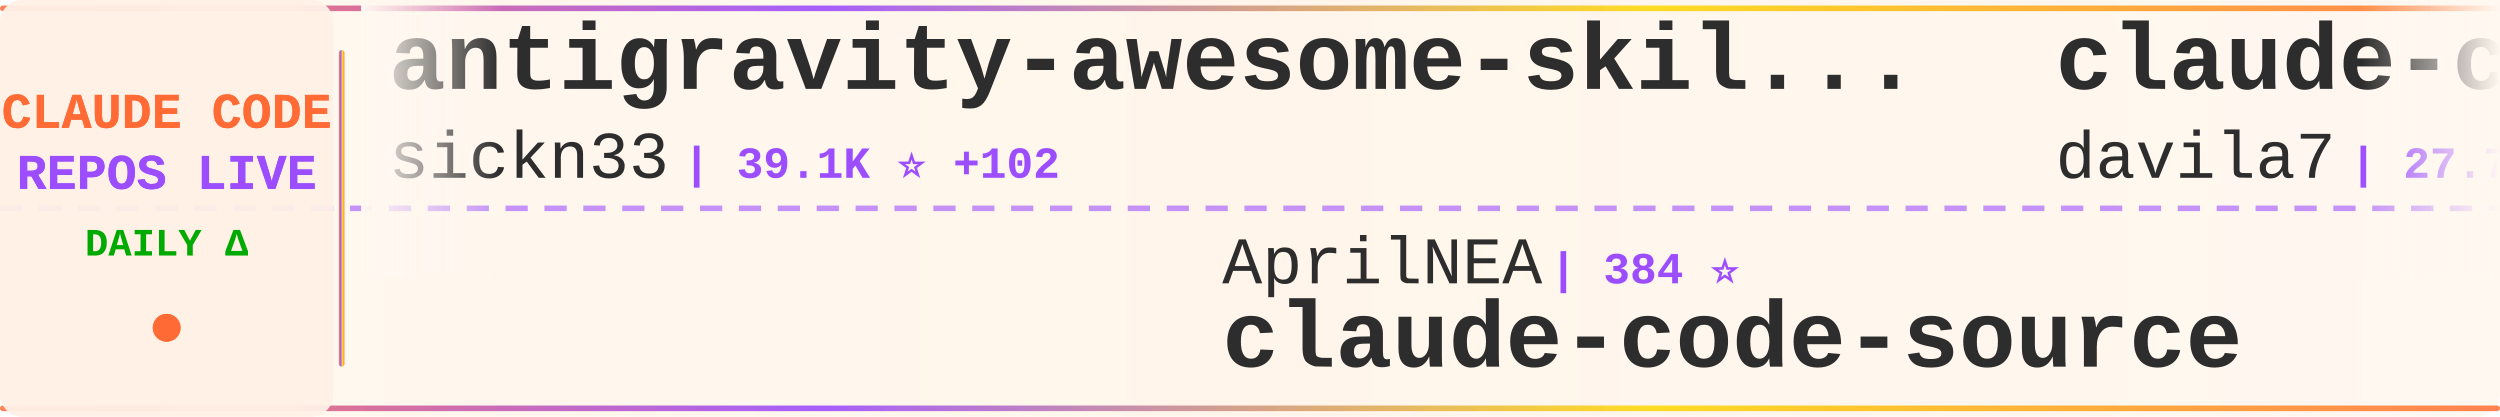
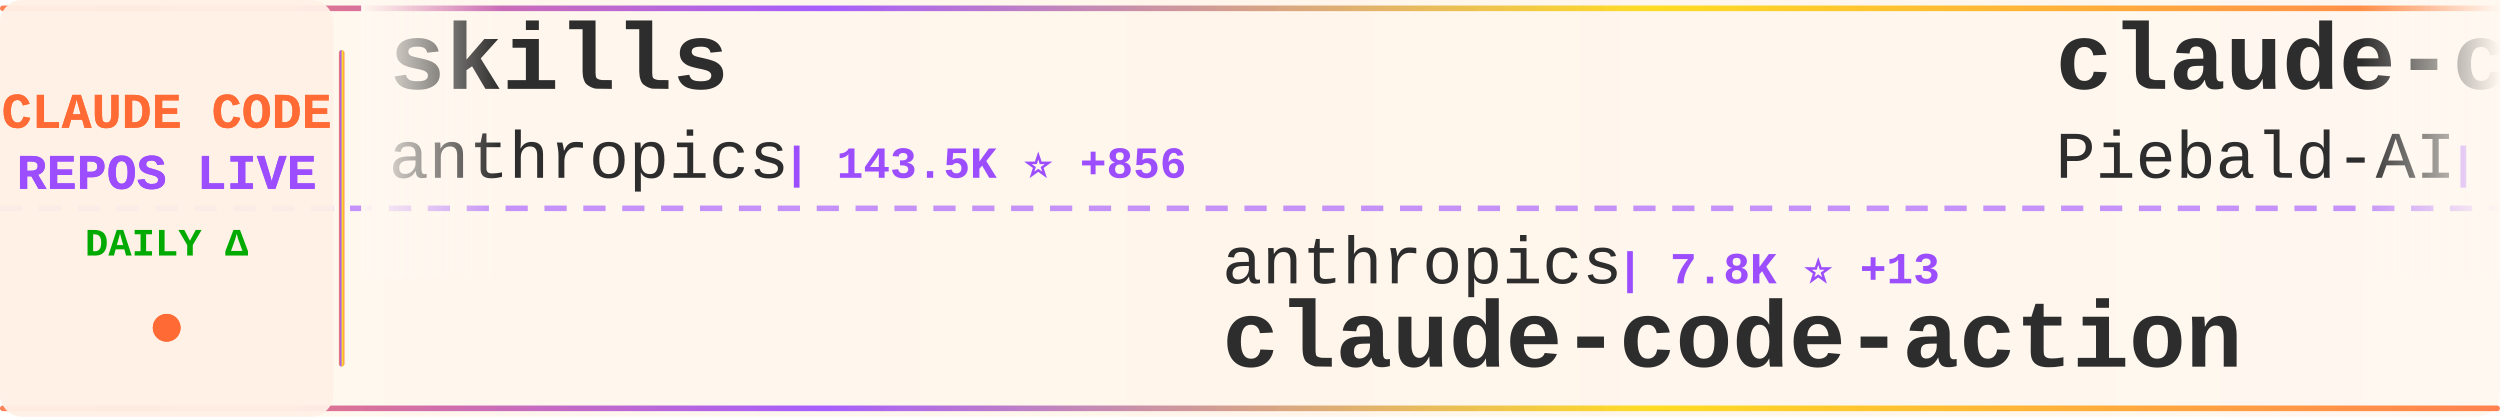
<svg xmlns="http://www.w3.org/2000/svg" width="900" height="150">
  <defs>
    <linearGradient id="tickerBg" x1="0%" y1="0%" x2="100%" y2="0%">
      <stop offset="0%" style="stop-color:#fff8f0;stop-opacity:0.98" />
      <stop offset="50%" style="stop-color:#fff5eb;stop-opacity:1" />
      <stop offset="100%" style="stop-color:#fff8f0;stop-opacity:0.98" />
    </linearGradient>
    <linearGradient id="borderGrad" x1="0%" y1="0%" x2="100%" y2="0%">
      <stop offset="0%" style="stop-color:#FF6B35;stop-opacity:0.85">
        <animate attributeName="stop-opacity" values="0.85;1;0.85" dur="2s" repeatCount="indefinite" />
      </stop>
      <stop offset="33%" style="stop-color:#9C4EFF;stop-opacity:0.9">
        <animate attributeName="stop-opacity" values="0.9;1;0.9" dur="2.2s" repeatCount="indefinite" />
      </stop>
      <stop offset="66%" style="stop-color:#FFD700;stop-opacity:0.85">
        <animate attributeName="stop-opacity" values="0.85;1;0.85" dur="1.8s" repeatCount="indefinite" />
      </stop>
      <stop offset="100%" style="stop-color:#FF6B35;stop-opacity:0.85">
        <animate attributeName="stop-opacity" values="0.85;1;0.85" dur="2s" repeatCount="indefinite" />
      </stop>
    </linearGradient>
    <filter id="textGlow">
      <feGaussianBlur stdDeviation="0.15" result="coloredBlur" />
      <feMerge>
        <feMergeNode in="coloredBlur" />
        <feMergeNode in="SourceGraphic" />
      </feMerge>
    </filter>
    <filter id="metricGlow">
      <feGaussianBlur stdDeviation="0.2" result="coloredBlur" />
      <feMerge>
        <feMergeNode in="coloredBlur" />
        <feMergeNode in="SourceGraphic" />
      </feMerge>
    </filter>
    <linearGradient id="leftFade" x1="0%" y1="0%" x2="100%" y2="0%">
      <stop offset="0%" style="stop-color:#fff8f0;stop-opacity:1" />
      <stop offset="100%" style="stop-color:#fff8f0;stop-opacity:0" />
    </linearGradient>
    <linearGradient id="rightFade" x1="0%" y1="0%" x2="100%" y2="0%">
      <stop offset="0%" style="stop-color:#fff8f0;stop-opacity:0" />
      <stop offset="100%" style="stop-color:#fff8f0;stop-opacity:1" />
    </linearGradient>
  </defs>
  <rect width="900" height="150" fill="url(#tickerBg)" rx="8" />
  <rect x="0" y="2" width="900" height="2" fill="url(#borderGrad)" rx="1" />
  <rect x="0" y="146" width="900" height="2" fill="url(#borderGrad)" rx="1" />
  <line x1="0" y1="75" x2="900" y2="75" stroke="#9C4EFF" stroke-width="2" stroke-dasharray="8 6" opacity="0.6" />
  <rect x="0" y="0" width="120" height="150" fill="#fff0e6" opacity="0.95" rx="8" />
  <text x="60" y="46" font-family="'Courier New', monospace" font-size="18" font-weight="bold" fill="#FF6B35" text-anchor="middle" filter="url(#textGlow)">
    CLAUDE CODE
  </text>
  <text x="60" y="68" font-family="'Courier New', monospace" font-size="18" font-weight="bold" fill="#9C4EFF" text-anchor="middle" filter="url(#textGlow)">
    REPOS LIVE
  </text>
  <text x="60" y="92" font-family="'Courier New', monospace" font-size="14" font-weight="bold" fill="#00aa00" text-anchor="middle">
    DAILY Δ
  </text>
  <circle cx="60" cy="118" r="5" fill="#FF6B35" filter="url(#metricGlow)">
    <animate attributeName="r" values="4;6;4" dur="1.5s" repeatCount="indefinite" />
    <animate attributeName="opacity" values="0.6;1;0.6" dur="1.5s" repeatCount="indefinite" />
  </circle>
  <rect x="122" y="18" width="2" height="114" fill="url(#borderGrad)" rx="1" />
  <clipPath id="tickerClip">
    <rect x="130" y="0" width="770" height="150" />
  </clipPath>
  <g clip-path="url(#tickerClip)">
    <g id="tickerItems">
      <animateTransform attributeName="transform" attributeType="XML" type="translate" from="0 0" to="-3000 0" dur="54s" repeatCount="indefinite" />
      <g transform="translate(0, 0)">
-         <text x="140" y="32" font-family="'Courier New', monospace" font-size="34" font-weight="bold" fill="#2d2d2d">antigravity-awesome-skil...</text>
-         <text x="140" y="64" font-family="'Courier New', monospace" font-size="24" font-weight="normal" fill="#2d2d2d" opacity="1.0">sickn33</text>
-         <text x="246" y="64" font-family="'Courier New', monospace" font-size="16" font-weight="bold" fill="#9C4EFF"> | 39.1K ⭐ +102</text>
+         <text x="140" y="32" font-family="'Courier New', monospace" font-size="34" font-weight="bold" fill="#2d2d2d">skills</text>
+         <text x="140" y="64" font-family="'Courier New', monospace" font-size="24" font-weight="normal" fill="#2d2d2d" opacity="1.0">anthropics</text>
+         <text x="282" y="64" font-family="'Courier New', monospace" font-size="16" font-weight="bold" fill="#9C4EFF"> | 143.5K ⭐ +856</text>
      </g>
      <g transform="translate(300, 0)">
+         <text x="140" y="102" font-family="'Courier New', monospace" font-size="24" font-weight="normal" fill="#2d2d2d" opacity="1.0">anthropics</text>
+         <text x="282" y="102" font-family="'Courier New', monospace" font-size="16" font-weight="bold" fill="#9C4EFF"> | 7.8K ⭐ +13</text>
+         <text x="140" y="132" font-family="'Courier New', monospace" font-size="34" font-weight="bold" fill="#2d2d2d">claude-code-action</text>
+       </g>
+       <g transform="translate(600, 0)">
+         <text x="140" y="32" font-family="'Courier New', monospace" font-size="34" font-weight="bold" fill="#2d2d2d">claude-code-system-promp...</text>
+         <text x="140" y="64" font-family="'Courier New', monospace" font-size="24" font-weight="normal" fill="#2d2d2d" opacity="1.0">Piebald-AI</text>
+         <text x="282" y="64" font-family="'Courier New', monospace" font-size="16" font-weight="bold" fill="#9C4EFF"> | 10.6K ⭐ +43</text>
+       </g>
+       <g transform="translate(900, 0)">
+         <text x="140" y="102" font-family="'Courier New', monospace" font-size="24" font-weight="normal" fill="#2d2d2d" opacity="1.0">FlorianBruniaux</text>
+         <text x="342" y="102" font-family="'Courier New', monospace" font-size="16" font-weight="bold" fill="#9C4EFF"> | 4.6K ⭐ +22</text>
+         <text x="140" y="132" font-family="'Courier New', monospace" font-size="34" font-weight="bold" fill="#2d2d2d">claude-code-ultimate-gui...</text>
+       </g>
+       <g transform="translate(1200, 0)">
+         <text x="140" y="32" font-family="'Courier New', monospace" font-size="34" font-weight="bold" fill="#2d2d2d">claude-code-proxy</text>
+         <text x="140" y="64" font-family="'Courier New', monospace" font-size="24" font-weight="normal" fill="#2d2d2d" opacity="1.0">1rgs</text>
+         <text x="210" y="64" font-family="'Courier New', monospace" font-size="16" font-weight="bold" fill="#9C4EFF"> | 3.6K ⭐ +3</text>
+       </g>
+       <g transform="translate(1500, 0)">
+         <text x="140" y="102" font-family="'Courier New', monospace" font-size="24" font-weight="normal" fill="#2d2d2d" opacity="1.0">router-for-me</text>
+         <text x="318" y="102" font-family="'Courier New', monospace" font-size="16" font-weight="bold" fill="#9C4EFF"> | 35.4K ⭐ +153</text>
+         <text x="140" y="132" font-family="'Courier New', monospace" font-size="34" font-weight="bold" fill="#2d2d2d">CLIProxyAPI</text>
+       </g>
+       <g transform="translate(1800, 0)">
+         <text x="140" y="32" font-family="'Courier New', monospace" font-size="34" font-weight="bold" fill="#2d2d2d">awesome-claude-code-tool...</text>
+         <text x="140" y="64" font-family="'Courier New', monospace" font-size="24" font-weight="normal" fill="#2d2d2d" opacity="1.0">rohitg00</text>
+         <text x="258" y="64" font-family="'Courier New', monospace" font-size="16" font-weight="bold" fill="#9C4EFF"> | 1.9K ⭐ +16</text>
+       </g>
+       <g transform="translate(2100, 0)">
        <text x="140" y="102" font-family="'Courier New', monospace" font-size="24" font-weight="normal" fill="#2d2d2d" opacity="1.0">AprilNEA</text>
        <text x="258" y="102" font-family="'Courier New', monospace" font-size="16" font-weight="bold" fill="#9C4EFF"> | 384 ⭐</text>
        <text x="140" y="132" font-family="'Courier New', monospace" font-size="34" font-weight="bold" fill="#2d2d2d">claude-code-source</text>
      </g>
-       <g transform="translate(600, 0)">
-         <text x="140" y="32" font-family="'Courier New', monospace" font-size="34" font-weight="bold" fill="#2d2d2d">claude-code-templates</text>
-         <text x="140" y="64" font-family="'Courier New', monospace" font-size="24" font-weight="normal" fill="#2d2d2d" opacity="1.0">davila7</text>
-         <text x="246" y="64" font-family="'Courier New', monospace" font-size="16" font-weight="bold" fill="#9C4EFF"> | 27.7K ⭐ +29</text>
-       </g>
-       <g transform="translate(900, 0)">
-         <text x="140" y="102" font-family="'Courier New', monospace" font-size="24" font-weight="normal" fill="#2d2d2d" opacity="1.0">huangserva</text>
-         <text x="282" y="102" font-family="'Courier New', monospace" font-size="16" font-weight="bold" fill="#9C4EFF"> | 591 ⭐ +2</text>
-         <text x="140" y="132" font-family="'Courier New', monospace" font-size="34" font-weight="bold" fill="#2d2d2d">claude-code-cli</text>
-       </g>
-       <g transform="translate(1200, 0)">
-         <text x="140" y="32" font-family="'Courier New', monospace" font-size="34" font-weight="bold" fill="#2d2d2d">Open-ClaudeCode</text>
-         <text x="140" y="64" font-family="'Courier New', monospace" font-size="24" font-weight="normal" fill="#2d2d2d" opacity="1.0">LING71671</text>
-         <text x="270" y="64" font-family="'Courier New', monospace" font-size="16" font-weight="bold" fill="#9C4EFF"> | 869 ⭐ +1</text>
-       </g>
-       <g transform="translate(1500, 0)">
-         <text x="140" y="102" font-family="'Courier New', monospace" font-size="24" font-weight="normal" fill="#2d2d2d" opacity="1.0">snarktank</text>
-         <text x="270" y="102" font-family="'Courier New', monospace" font-size="16" font-weight="bold" fill="#9C4EFF"> | 19.7K ⭐ +34</text>
-         <text x="140" y="132" font-family="'Courier New', monospace" font-size="34" font-weight="bold" fill="#2d2d2d">ralph</text>
-       </g>
-       <g transform="translate(1800, 0)">
-         <text x="140" y="32" font-family="'Courier New', monospace" font-size="34" font-weight="bold" fill="#2d2d2d">claude-code-source-code-...</text>
-         <text x="140" y="64" font-family="'Courier New', monospace" font-size="24" font-weight="normal" fill="#2d2d2d" opacity="1.0">ghuntley</text>
-         <text x="258" y="64" font-family="'Courier New', monospace" font-size="16" font-weight="bold" fill="#9C4EFF"> | 980 ⭐</text>
-       </g>
-       <g transform="translate(2100, 0)">
-         <text x="140" y="102" font-family="'Courier New', monospace" font-size="24" font-weight="normal" fill="#2d2d2d" opacity="1.0">repowise-dev</text>
-         <text x="306" y="102" font-family="'Courier New', monospace" font-size="16" font-weight="bold" fill="#9C4EFF"> | 1.1K ⭐ +7</text>
-         <text x="140" y="132" font-family="'Courier New', monospace" font-size="34" font-weight="bold" fill="#2d2d2d">claude-code-prompts</text>
-       </g>
      <g transform="translate(2400, 0)">
-         <text x="140" y="32" font-family="'Courier New', monospace" font-size="34" font-weight="bold" fill="#2d2d2d">claude-code-source</text>
-         <text x="140" y="64" font-family="'Courier New', monospace" font-size="24" font-weight="normal" fill="#2d2d2d" opacity="1.0">JrCx7scC</text>
-         <text x="258" y="64" font-family="'Courier New', monospace" font-size="16" font-weight="bold" fill="#9C4EFF"> | 368 ⭐</text>
+         <text x="140" y="32" font-family="'Courier New', monospace" font-size="34" font-weight="bold" fill="#2d2d2d">Claude-Code-Game-Studios</text>
+         <text x="140" y="64" font-family="'Courier New', monospace" font-size="24" font-weight="normal" fill="#2d2d2d" opacity="1.0">Donchitos</text>
+         <text x="270" y="64" font-family="'Courier New', monospace" font-size="16" font-weight="bold" fill="#9C4EFF"> | 20.4K ⭐ +80</text>
      </g>
      <g transform="translate(2700, 0)">
-         <text x="140" y="102" font-family="'Courier New', monospace" font-size="24" font-weight="normal" fill="#2d2d2d" opacity="1.0">rohitg00</text>
-         <text x="258" y="102" font-family="'Courier New', monospace" font-size="16" font-weight="bold" fill="#9C4EFF"> | 1.9K ⭐ +15</text>
-         <text x="140" y="132" font-family="'Courier New', monospace" font-size="34" font-weight="bold" fill="#2d2d2d">awesome-claude-code-tool...</text>
+         <text x="140" y="102" font-family="'Courier New', monospace" font-size="24" font-weight="normal" fill="#2d2d2d" opacity="1.0">ding113</text>
+         <text x="246" y="102" font-family="'Courier New', monospace" font-size="16" font-weight="bold" fill="#9C4EFF"> | 2.9K ⭐ +14</text>
+         <text x="140" y="132" font-family="'Courier New', monospace" font-size="34" font-weight="bold" fill="#2d2d2d">claude-code-hub</text>
      </g>
      <g transform="translate(3000, 0)">
-         <text x="140" y="32" font-family="'Courier New', monospace" font-size="34" font-weight="bold" fill="#2d2d2d">antigravity-awesome-skil...</text>
-         <text x="140" y="64" font-family="'Courier New', monospace" font-size="24" font-weight="normal" fill="#2d2d2d" opacity="1.0">sickn33</text>
-         <text x="246" y="64" font-family="'Courier New', monospace" font-size="16" font-weight="bold" fill="#9C4EFF"> | 39.1K ⭐ +102</text>
+         <text x="140" y="32" font-family="'Courier New', monospace" font-size="34" font-weight="bold" fill="#2d2d2d">skills</text>
+         <text x="140" y="64" font-family="'Courier New', monospace" font-size="24" font-weight="normal" fill="#2d2d2d" opacity="1.0">anthropics</text>
+         <text x="282" y="64" font-family="'Courier New', monospace" font-size="16" font-weight="bold" fill="#9C4EFF"> | 143.5K ⭐ +856</text>
      </g>
      <g transform="translate(3300, 0)">
-         <text x="140" y="102" font-family="'Courier New', monospace" font-size="24" font-weight="normal" fill="#2d2d2d" opacity="1.0">AprilNEA</text>
-         <text x="258" y="102" font-family="'Courier New', monospace" font-size="16" font-weight="bold" fill="#9C4EFF"> | 384 ⭐</text>
-         <text x="140" y="132" font-family="'Courier New', monospace" font-size="34" font-weight="bold" fill="#2d2d2d">claude-code-source</text>
+         <text x="140" y="102" font-family="'Courier New', monospace" font-size="24" font-weight="normal" fill="#2d2d2d" opacity="1.0">anthropics</text>
+         <text x="282" y="102" font-family="'Courier New', monospace" font-size="16" font-weight="bold" fill="#9C4EFF"> | 7.8K ⭐ +13</text>
+         <text x="140" y="132" font-family="'Courier New', monospace" font-size="34" font-weight="bold" fill="#2d2d2d">claude-code-action</text>
      </g>
      <g transform="translate(3600, 0)">
-         <text x="140" y="32" font-family="'Courier New', monospace" font-size="34" font-weight="bold" fill="#2d2d2d">claude-code-templates</text>
-         <text x="140" y="64" font-family="'Courier New', monospace" font-size="24" font-weight="normal" fill="#2d2d2d" opacity="1.0">davila7</text>
-         <text x="246" y="64" font-family="'Courier New', monospace" font-size="16" font-weight="bold" fill="#9C4EFF"> | 27.7K ⭐ +29</text>
+         <text x="140" y="32" font-family="'Courier New', monospace" font-size="34" font-weight="bold" fill="#2d2d2d">claude-code-system-promp...</text>
+         <text x="140" y="64" font-family="'Courier New', monospace" font-size="24" font-weight="normal" fill="#2d2d2d" opacity="1.0">Piebald-AI</text>
+         <text x="282" y="64" font-family="'Courier New', monospace" font-size="16" font-weight="bold" fill="#9C4EFF"> | 10.6K ⭐ +43</text>
      </g>
      <g transform="translate(3900, 0)">
-         <text x="140" y="102" font-family="'Courier New', monospace" font-size="24" font-weight="normal" fill="#2d2d2d" opacity="1.0">huangserva</text>
-         <text x="282" y="102" font-family="'Courier New', monospace" font-size="16" font-weight="bold" fill="#9C4EFF"> | 591 ⭐ +2</text>
-         <text x="140" y="132" font-family="'Courier New', monospace" font-size="34" font-weight="bold" fill="#2d2d2d">claude-code-cli</text>
+         <text x="140" y="102" font-family="'Courier New', monospace" font-size="24" font-weight="normal" fill="#2d2d2d" opacity="1.0">FlorianBruniaux</text>
+         <text x="342" y="102" font-family="'Courier New', monospace" font-size="16" font-weight="bold" fill="#9C4EFF"> | 4.6K ⭐ +22</text>
+         <text x="140" y="132" font-family="'Courier New', monospace" font-size="34" font-weight="bold" fill="#2d2d2d">claude-code-ultimate-gui...</text>
      </g>
    </g>
  </g>
  <rect x="130" y="0" width="50" height="100" fill="url(#leftFade)" />
  <rect x="850" y="0" width="50" height="100" fill="url(#rightFade)" />
</svg>
